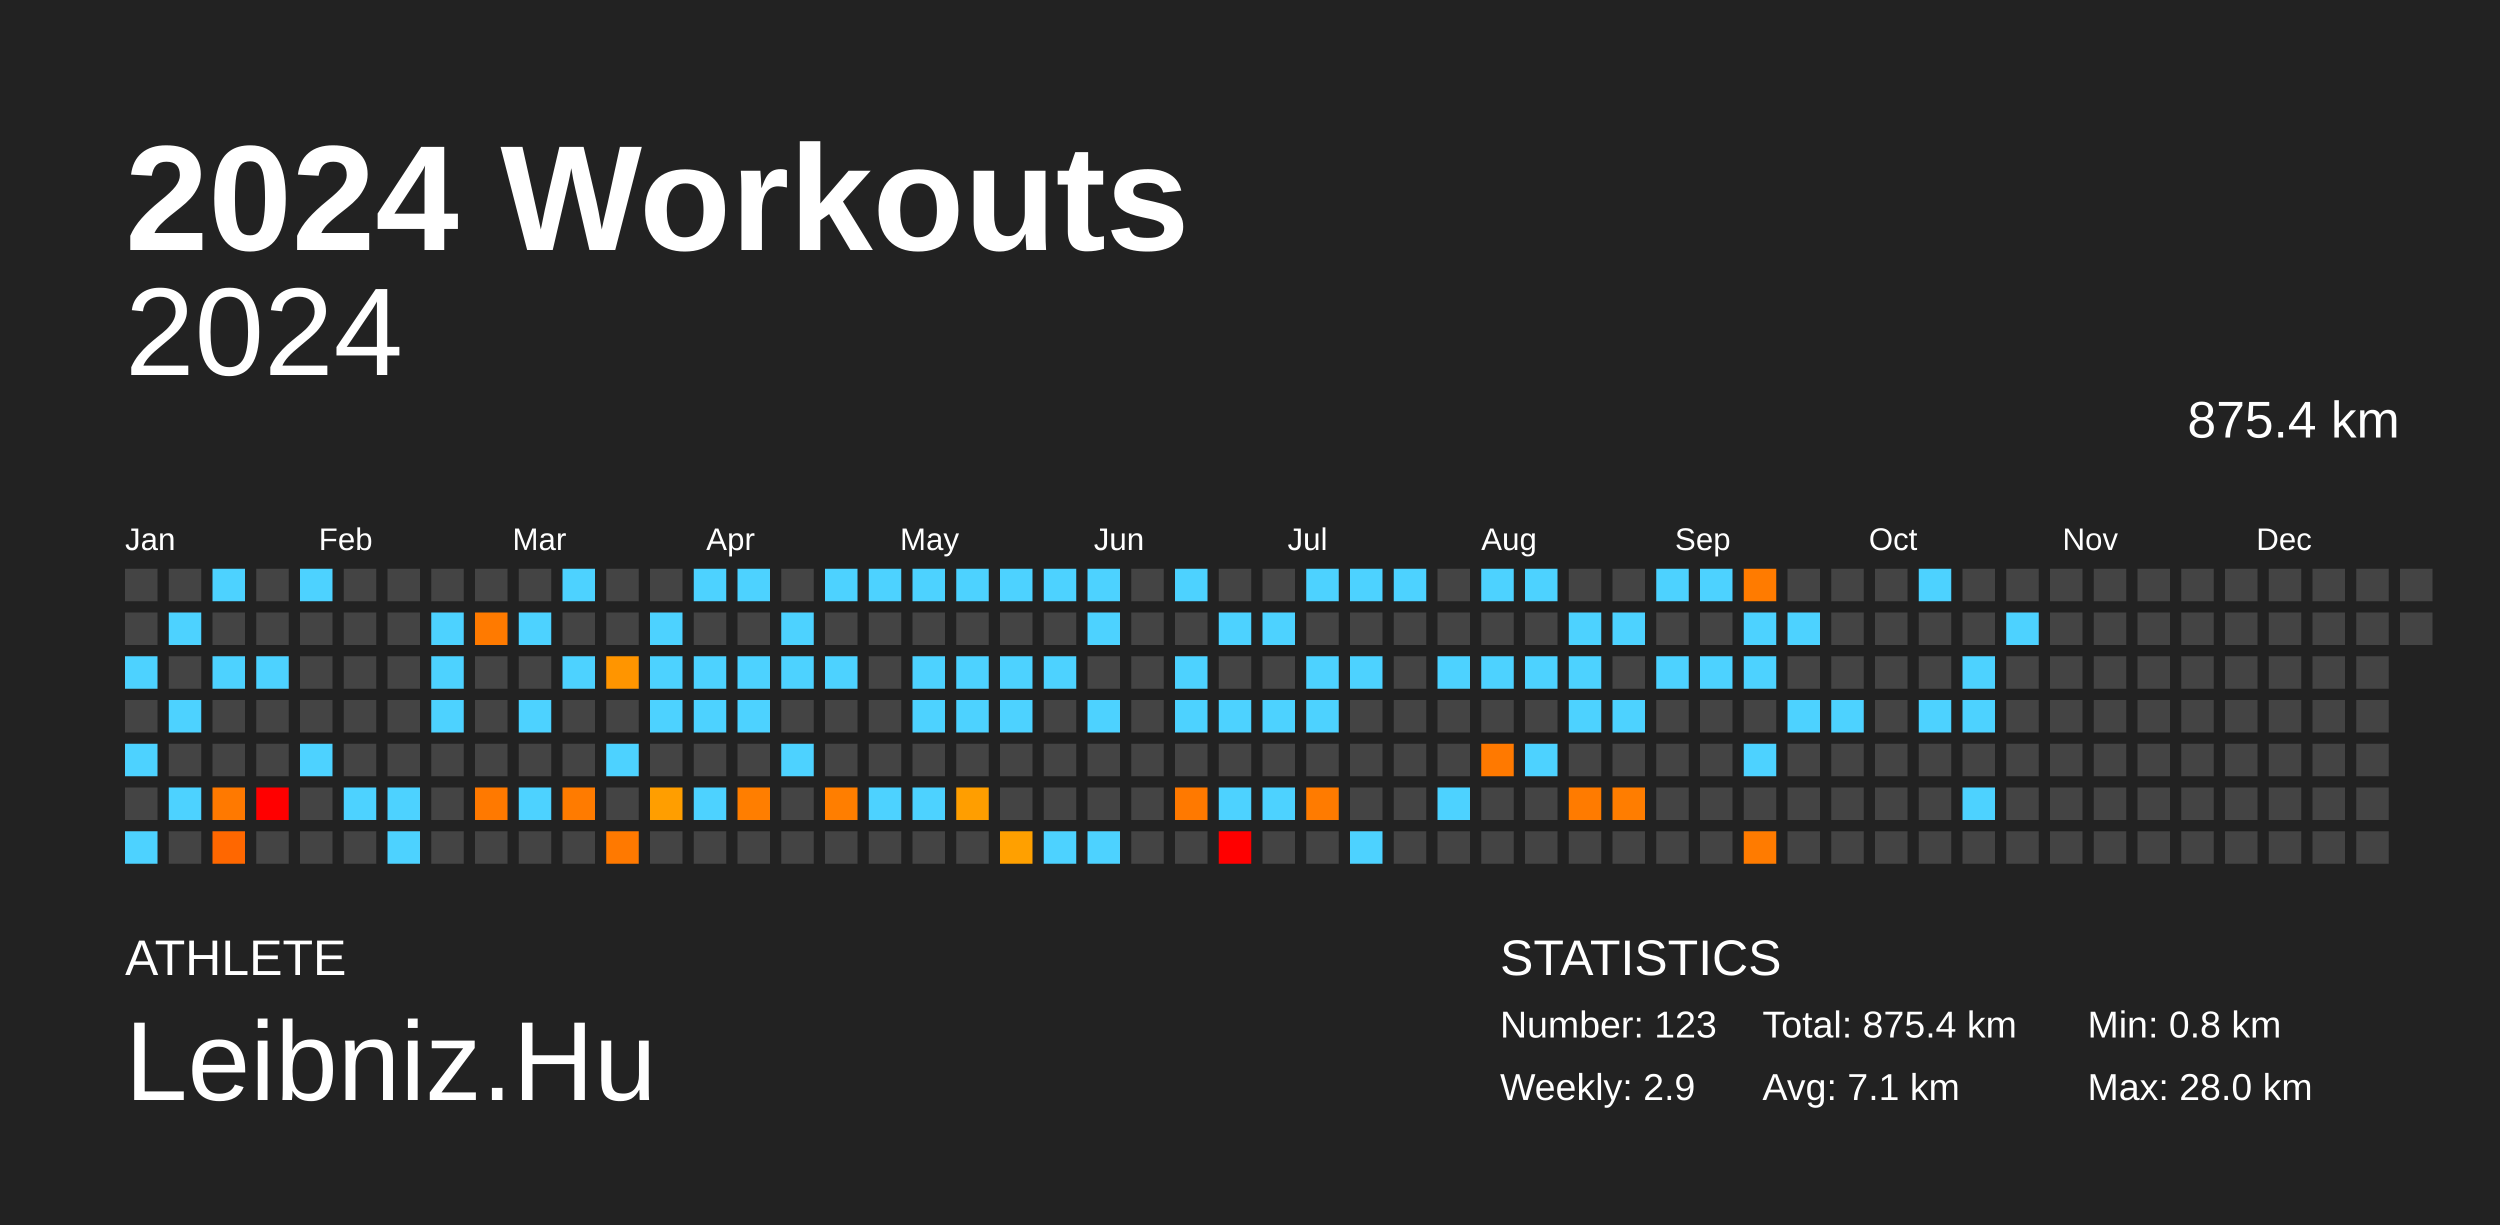
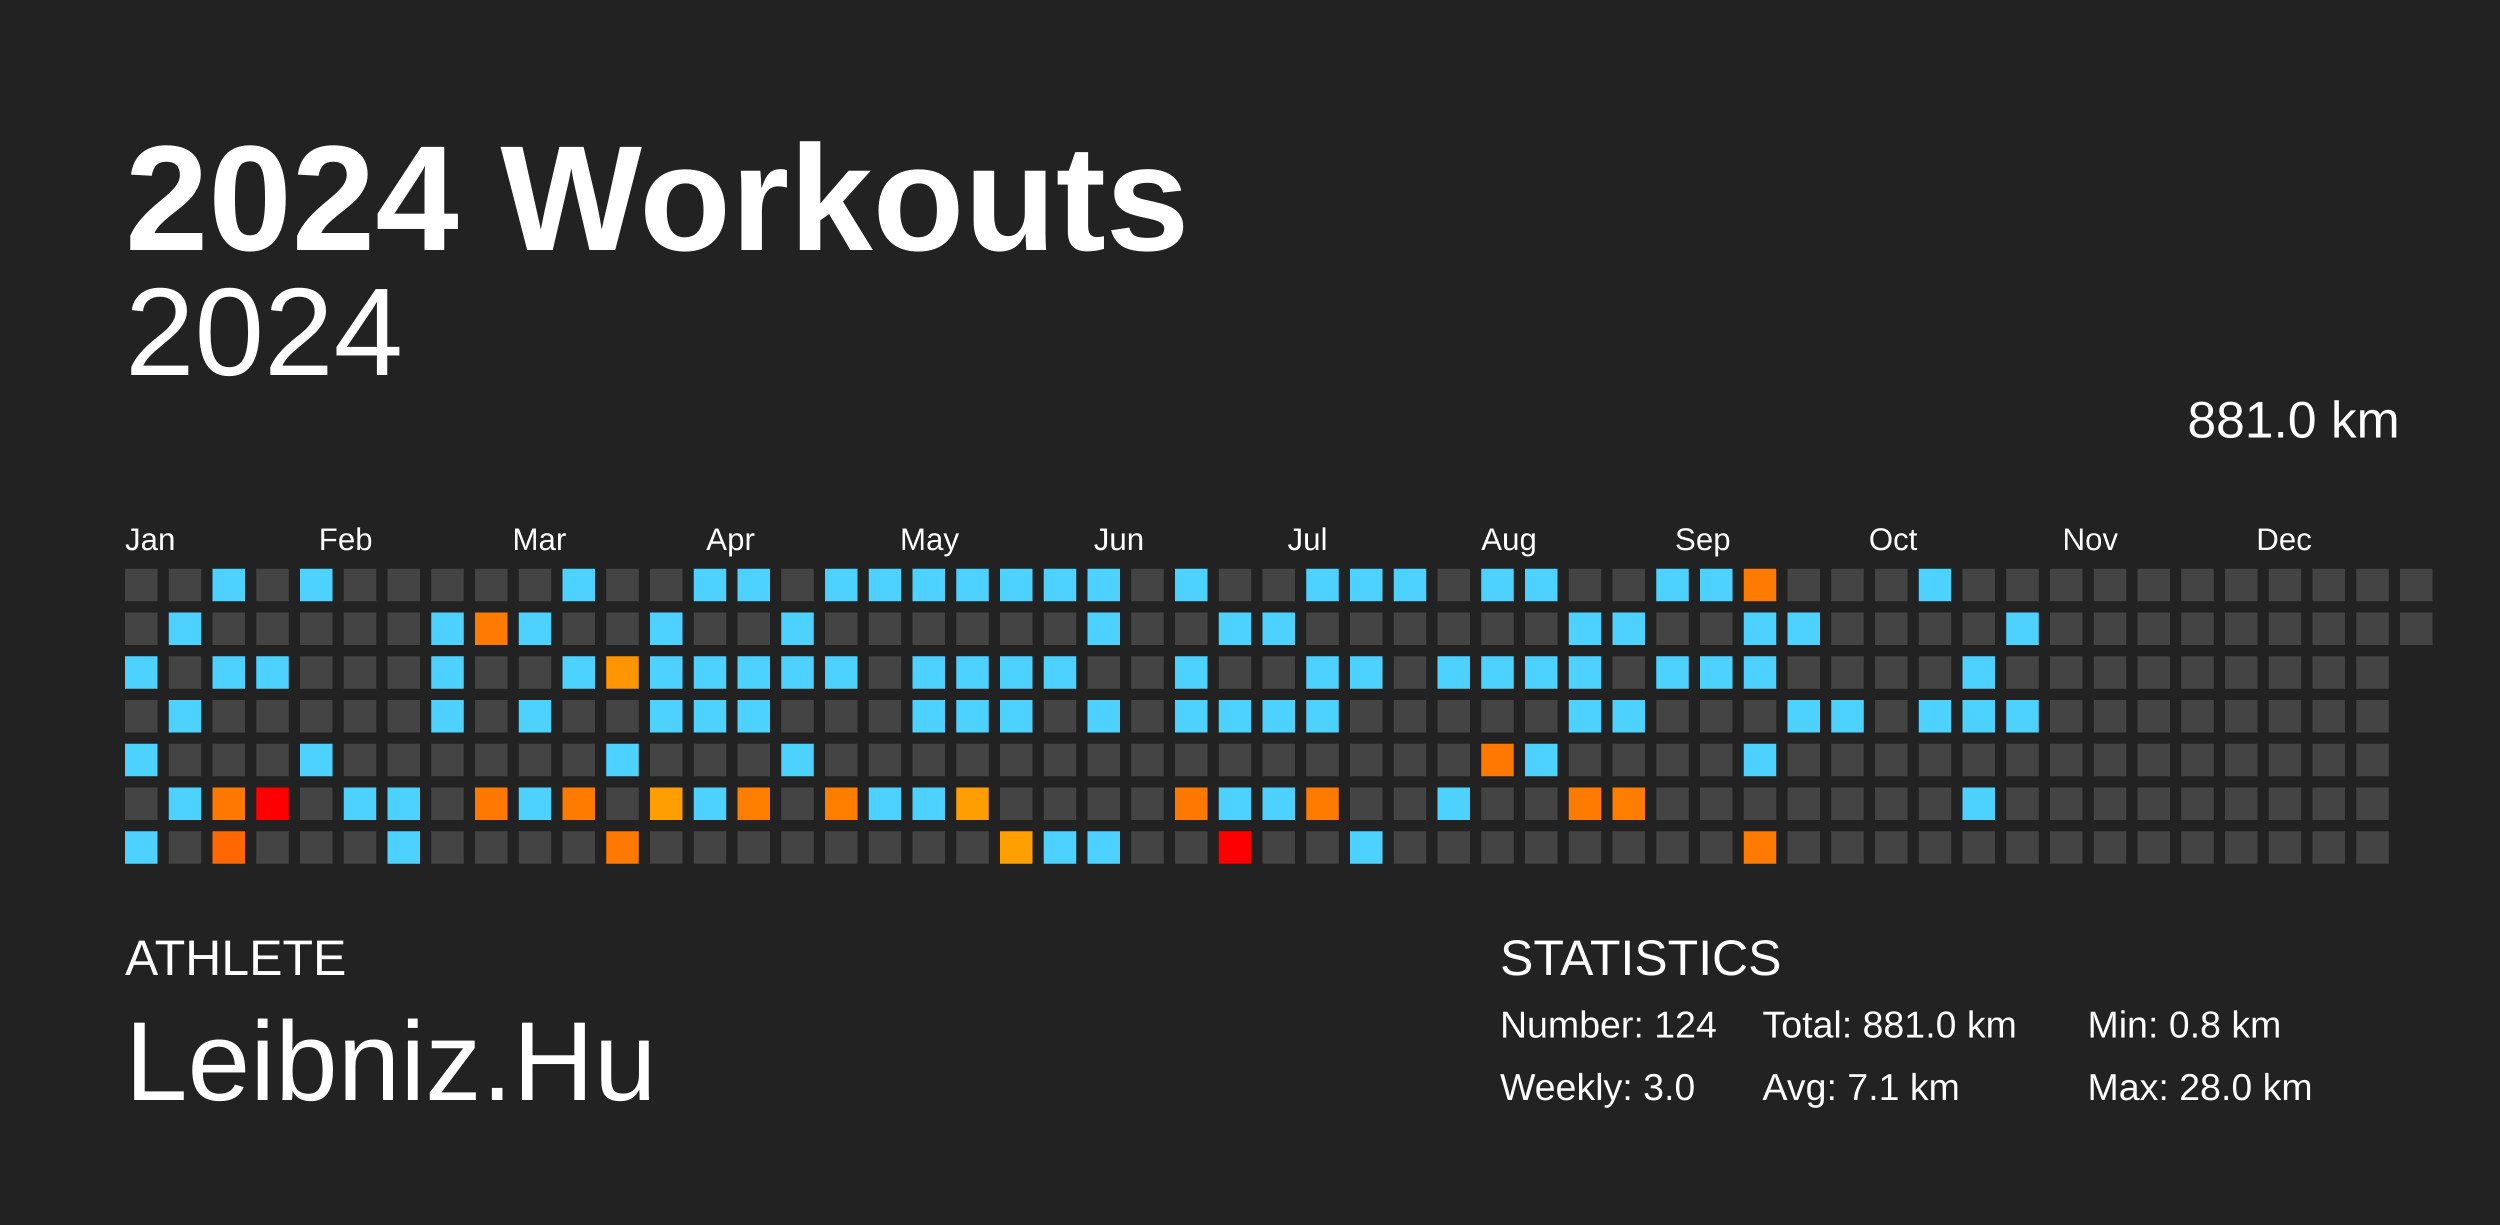
<svg xmlns="http://www.w3.org/2000/svg" baseProfile="full" height="98mm" version="1.1" viewBox="0,0,200,98" width="200mm">
  <defs />
  <rect fill="#222222" height="98" width="200" x="0" y="0" />
  <text fill="#FFFFFF" style="font-size:12px; font-family:Arial; font-weight:bold;" x="10" y="20">2024 Workouts</text>
  <text fill="#FFFFFF" style="font-size:4px; font-family:Arial" x="10" y="78">ATHLETE</text>
  <text fill="#FFFFFF" style="font-size:9px; font-family:Arial" x="10" y="88">Leibniz.Hu</text>
  <text fill="#FFFFFF" style="font-size:4px; font-family:Arial" x="120" y="78">STATISTICS</text>
-   <text fill="#FFFFFF" style="font-size:3px; font-family:Arial" x="120" y="83">Number: 123</text>
-   <text fill="#FFFFFF" style="font-size:3px; font-family:Arial" x="120" y="88">Weekly: 2.9</text>
-   <text fill="#FFFFFF" style="font-size:3px; font-family:Arial" x="141" y="83">Total: 875.4 km</text>
+   <text fill="#FFFFFF" style="font-size:3px; font-family:Arial" x="120" y="83">Number: 124</text>
+   <text fill="#FFFFFF" style="font-size:3px; font-family:Arial" x="120" y="88">Weekly: 3.0</text>
+   <text fill="#FFFFFF" style="font-size:3px; font-family:Arial" x="141" y="83">Total: 881.0 km</text>
  <text fill="#FFFFFF" style="font-size:3px; font-family:Arial" x="141" y="88">Avg: 7.1 km</text>
  <text fill="#FFFFFF" style="font-size:3px; font-family:Arial" x="167" y="83">Min: 0.8 km</text>
  <text fill="#FFFFFF" style="font-size:3px; font-family:Arial" x="167" y="88">Max: 28.0 km</text>
  <text alignment-baseline="hanging" fill="#FFFFFF" style="font-size:10.0px; font-family:Arial;" x="10" y="30">2024</text>
-   <text alignment-baseline="hanging" fill="#FFFFFF" style="font-size:4.125px; font-family:Arial;" x="175" y="35">875.4 km</text>
+   <text alignment-baseline="hanging" fill="#FFFFFF" style="font-size:4.125px; font-family:Arial;" x="175" y="35">881.0 km</text>
  <text fill="#FFFFFF" style="font-size:2.5px; font-family:Arial" x="10.0" y="44">Jan</text>
  <text fill="#FFFFFF" style="font-size:2.5px; font-family:Arial" x="25.5" y="44">Feb</text>
  <text fill="#FFFFFF" style="font-size:2.5px; font-family:Arial" x="41.0" y="44">Mar</text>
  <text fill="#FFFFFF" style="font-size:2.5px; font-family:Arial" x="56.5" y="44">Apr</text>
  <text fill="#FFFFFF" style="font-size:2.5px; font-family:Arial" x="72.0" y="44">May</text>
  <text fill="#FFFFFF" style="font-size:2.5px; font-family:Arial" x="87.5" y="44">Jun</text>
  <text fill="#FFFFFF" style="font-size:2.5px; font-family:Arial" x="103.0" y="44">Jul</text>
  <text fill="#FFFFFF" style="font-size:2.5px; font-family:Arial" x="118.5" y="44">Aug</text>
  <text fill="#FFFFFF" style="font-size:2.5px; font-family:Arial" x="134.0" y="44">Sep</text>
  <text fill="#FFFFFF" style="font-size:2.5px; font-family:Arial" x="149.5" y="44">Oct</text>
  <text fill="#FFFFFF" style="font-size:2.5px; font-family:Arial" x="165.0" y="44">Nov</text>
  <text fill="#FFFFFF" style="font-size:2.5px; font-family:Arial" x="180.5" y="44">Dec</text>
  <rect fill="#444444" height="2.6" width="2.6" x="10.0" y="45.5" />
  <rect fill="#444444" height="2.6" width="2.6" x="10.0" y="49.0" />
  <rect fill="#4dd2ff" height="2.6" width="2.6" x="10.0" y="52.5" />
  <rect fill="#444444" height="2.6" width="2.6" x="10.0" y="56.0" />
  <rect fill="#4dd2ff" height="2.6" width="2.6" x="10.0" y="59.5" />
  <rect fill="#444444" height="2.6" width="2.6" x="10.0" y="63.0" />
  <rect fill="#4dd2ff" height="2.6" width="2.6" x="10.0" y="66.5" />
  <rect fill="#444444" height="2.6" width="2.6" x="13.5" y="45.5" />
  <rect fill="#4dd2ff" height="2.6" width="2.6" x="13.5" y="49.0" />
  <rect fill="#444444" height="2.6" width="2.6" x="13.5" y="52.5" />
  <rect fill="#4dd2ff" height="2.6" width="2.6" x="13.5" y="56.0" />
  <rect fill="#444444" height="2.6" width="2.6" x="13.5" y="59.5" />
  <rect fill="#4dd2ff" height="2.6" width="2.6" x="13.5" y="63.0" />
  <rect fill="#444444" height="2.6" width="2.6" x="13.5" y="66.5" />
  <rect fill="#4dd2ff" height="2.6" width="2.6" x="17.0" y="45.5" />
  <rect fill="#444444" height="2.6" width="2.6" x="17.0" y="49.0" />
  <rect fill="#4dd2ff" height="2.6" width="2.6" x="17.0" y="52.5" />
  <rect fill="#444444" height="2.6" width="2.6" x="17.0" y="56.0" />
  <rect fill="#444444" height="2.6" width="2.6" x="17.0" y="59.5" />
  <rect fill="#ff7900" height="2.6" width="2.6" x="17.0" y="63.0" />
  <rect fill="#ff6700" height="2.6" width="2.6" x="17.0" y="66.5" />
  <rect fill="#444444" height="2.6" width="2.6" x="20.5" y="45.5" />
  <rect fill="#444444" height="2.6" width="2.6" x="20.5" y="49.0" />
  <rect fill="#4dd2ff" height="2.6" width="2.6" x="20.5" y="52.5" />
  <rect fill="#444444" height="2.6" width="2.6" x="20.5" y="56.0" />
  <rect fill="#444444" height="2.6" width="2.6" x="20.5" y="59.5" />
  <rect fill="red" height="2.6" width="2.6" x="20.5" y="63.0" />
  <rect fill="#444444" height="2.6" width="2.6" x="20.5" y="66.5" />
  <rect fill="#4dd2ff" height="2.6" width="2.6" x="24.0" y="45.5" />
  <rect fill="#444444" height="2.6" width="2.6" x="24.0" y="49.0" />
  <rect fill="#444444" height="2.6" width="2.6" x="24.0" y="52.5" />
  <rect fill="#444444" height="2.6" width="2.6" x="24.0" y="56.0" />
  <rect fill="#4dd2ff" height="2.6" width="2.6" x="24.0" y="59.5" />
  <rect fill="#444444" height="2.6" width="2.6" x="24.0" y="63.0" />
  <rect fill="#444444" height="2.6" width="2.6" x="24.0" y="66.5" />
  <rect fill="#444444" height="2.6" width="2.6" x="27.5" y="45.5" />
  <rect fill="#444444" height="2.6" width="2.6" x="27.5" y="49.0" />
  <rect fill="#444444" height="2.6" width="2.6" x="27.5" y="52.5" />
  <rect fill="#444444" height="2.6" width="2.6" x="27.5" y="56.0" />
  <rect fill="#444444" height="2.6" width="2.6" x="27.5" y="59.5" />
  <rect fill="#4dd2ff" height="2.6" width="2.6" x="27.5" y="63.0" />
  <rect fill="#444444" height="2.6" width="2.6" x="27.5" y="66.5" />
  <rect fill="#444444" height="2.6" width="2.6" x="31.0" y="45.5" />
  <rect fill="#444444" height="2.6" width="2.6" x="31.0" y="49.0" />
  <rect fill="#444444" height="2.6" width="2.6" x="31.0" y="52.5" />
  <rect fill="#444444" height="2.6" width="2.6" x="31.0" y="56.0" />
  <rect fill="#444444" height="2.6" width="2.6" x="31.0" y="59.5" />
  <rect fill="#4dd2ff" height="2.6" width="2.6" x="31.0" y="63.0" />
  <rect fill="#4dd2ff" height="2.6" width="2.6" x="31.0" y="66.5" />
  <rect fill="#444444" height="2.6" width="2.6" x="34.5" y="45.5" />
  <rect fill="#4dd2ff" height="2.6" width="2.6" x="34.5" y="49.0" />
  <rect fill="#4dd2ff" height="2.6" width="2.6" x="34.5" y="52.5" />
  <rect fill="#4dd2ff" height="2.6" width="2.6" x="34.5" y="56.0" />
  <rect fill="#444444" height="2.6" width="2.6" x="34.5" y="59.5" />
  <rect fill="#444444" height="2.6" width="2.6" x="34.5" y="63.0" />
  <rect fill="#444444" height="2.6" width="2.6" x="34.5" y="66.5" />
  <rect fill="#444444" height="2.6" width="2.6" x="38.0" y="45.5" />
  <rect fill="#ff7a00" height="2.6" width="2.6" x="38.0" y="49.0" />
  <rect fill="#444444" height="2.6" width="2.6" x="38.0" y="52.5" />
  <rect fill="#444444" height="2.6" width="2.6" x="38.0" y="56.0" />
  <rect fill="#444444" height="2.6" width="2.6" x="38.0" y="59.5" />
  <rect fill="#ff7900" height="2.6" width="2.6" x="38.0" y="63.0" />
  <rect fill="#444444" height="2.6" width="2.6" x="38.0" y="66.5" />
  <rect fill="#444444" height="2.6" width="2.6" x="41.5" y="45.5" />
  <rect fill="#4dd2ff" height="2.6" width="2.6" x="41.5" y="49.0" />
  <rect fill="#444444" height="2.6" width="2.6" x="41.5" y="52.5" />
  <rect fill="#4dd2ff" height="2.6" width="2.6" x="41.5" y="56.0" />
  <rect fill="#444444" height="2.6" width="2.6" x="41.5" y="59.5" />
  <rect fill="#4dd2ff" height="2.6" width="2.6" x="41.5" y="63.0" />
  <rect fill="#444444" height="2.6" width="2.6" x="41.5" y="66.5" />
  <rect fill="#4dd2ff" height="2.6" width="2.6" x="45.0" y="45.5" />
  <rect fill="#444444" height="2.6" width="2.6" x="45.0" y="49.0" />
  <rect fill="#4dd2ff" height="2.6" width="2.6" x="45.0" y="52.5" />
  <rect fill="#444444" height="2.6" width="2.6" x="45.0" y="56.0" />
  <rect fill="#444444" height="2.6" width="2.6" x="45.0" y="59.5" />
  <rect fill="#ff7b00" height="2.6" width="2.6" x="45.0" y="63.0" />
  <rect fill="#444444" height="2.6" width="2.6" x="45.0" y="66.5" />
  <rect fill="#444444" height="2.6" width="2.6" x="48.5" y="45.5" />
  <rect fill="#444444" height="2.6" width="2.6" x="48.5" y="49.0" />
  <rect fill="#ff9500" height="2.6" width="2.6" x="48.5" y="52.5" />
  <rect fill="#444444" height="2.6" width="2.6" x="48.5" y="56.0" />
  <rect fill="#4dd2ff" height="2.6" width="2.6" x="48.5" y="59.5" />
  <rect fill="#444444" height="2.6" width="2.6" x="48.5" y="63.0" />
  <rect fill="#ff7900" height="2.6" width="2.6" x="48.5" y="66.5" />
  <rect fill="#444444" height="2.6" width="2.6" x="52.0" y="45.5" />
  <rect fill="#4dd2ff" height="2.6" width="2.6" x="52.0" y="49.0" />
  <rect fill="#4dd2ff" height="2.6" width="2.6" x="52.0" y="52.5" />
  <rect fill="#4dd2ff" height="2.6" width="2.6" x="52.0" y="56.0" />
  <rect fill="#444444" height="2.6" width="2.6" x="52.0" y="59.5" />
  <rect fill="#ff9e00" height="2.6" width="2.6" x="52.0" y="63.0" />
  <rect fill="#444444" height="2.6" width="2.6" x="52.0" y="66.5" />
  <rect fill="#4dd2ff" height="2.6" width="2.6" x="55.5" y="45.5" />
  <rect fill="#444444" height="2.6" width="2.6" x="55.5" y="49.0" />
  <rect fill="#4dd2ff" height="2.6" width="2.6" x="55.5" y="52.5" />
  <rect fill="#4dd2ff" height="2.6" width="2.6" x="55.5" y="56.0" />
  <rect fill="#444444" height="2.6" width="2.6" x="55.5" y="59.5" />
  <rect fill="#4dd2ff" height="2.6" width="2.6" x="55.5" y="63.0" />
  <rect fill="#444444" height="2.6" width="2.6" x="55.5" y="66.5" />
  <rect fill="#4dd2ff" height="2.6" width="2.6" x="59.0" y="45.5" />
  <rect fill="#444444" height="2.6" width="2.6" x="59.0" y="49.0" />
  <rect fill="#4dd2ff" height="2.6" width="2.6" x="59.0" y="52.5" />
  <rect fill="#4dd2ff" height="2.6" width="2.6" x="59.0" y="56.0" />
  <rect fill="#444444" height="2.6" width="2.6" x="59.0" y="59.5" />
  <rect fill="#ff7e00" height="2.6" width="2.6" x="59.0" y="63.0" />
  <rect fill="#444444" height="2.6" width="2.6" x="59.0" y="66.5" />
  <rect fill="#444444" height="2.6" width="2.6" x="62.5" y="45.5" />
  <rect fill="#4dd2ff" height="2.6" width="2.6" x="62.5" y="49.0" />
  <rect fill="#4dd2ff" height="2.6" width="2.6" x="62.5" y="52.5" />
  <rect fill="#444444" height="2.6" width="2.6" x="62.5" y="56.0" />
  <rect fill="#4dd2ff" height="2.6" width="2.6" x="62.5" y="59.5" />
  <rect fill="#444444" height="2.6" width="2.6" x="62.5" y="63.0" />
  <rect fill="#444444" height="2.6" width="2.6" x="62.5" y="66.5" />
  <rect fill="#4dd2ff" height="2.6" width="2.6" x="66.0" y="45.5" />
  <rect fill="#444444" height="2.6" width="2.6" x="66.0" y="49.0" />
  <rect fill="#4dd2ff" height="2.6" width="2.6" x="66.0" y="52.5" />
  <rect fill="#444444" height="2.6" width="2.6" x="66.0" y="56.0" />
  <rect fill="#444444" height="2.6" width="2.6" x="66.0" y="59.5" />
  <rect fill="#ff7e00" height="2.6" width="2.6" x="66.0" y="63.0" />
  <rect fill="#444444" height="2.6" width="2.6" x="66.0" y="66.5" />
  <rect fill="#4dd2ff" height="2.6" width="2.6" x="69.5" y="45.5" />
  <rect fill="#444444" height="2.6" width="2.6" x="69.5" y="49.0" />
  <rect fill="#444444" height="2.6" width="2.6" x="69.5" y="52.5" />
  <rect fill="#444444" height="2.6" width="2.6" x="69.5" y="56.0" />
  <rect fill="#444444" height="2.6" width="2.6" x="69.5" y="59.5" />
  <rect fill="#4dd2ff" height="2.6" width="2.6" x="69.5" y="63.0" />
  <rect fill="#444444" height="2.6" width="2.6" x="69.5" y="66.5" />
  <rect fill="#4dd2ff" height="2.6" width="2.6" x="73.0" y="45.5" />
  <rect fill="#444444" height="2.6" width="2.6" x="73.0" y="49.0" />
  <rect fill="#4dd2ff" height="2.6" width="2.6" x="73.0" y="52.5" />
  <rect fill="#4dd2ff" height="2.6" width="2.6" x="73.0" y="56.0" />
  <rect fill="#444444" height="2.6" width="2.6" x="73.0" y="59.5" />
  <rect fill="#4dd2ff" height="2.6" width="2.6" x="73.0" y="63.0" />
  <rect fill="#444444" height="2.6" width="2.6" x="73.0" y="66.5" />
  <rect fill="#4dd2ff" height="2.6" width="2.6" x="76.5" y="45.5" />
  <rect fill="#444444" height="2.6" width="2.6" x="76.5" y="49.0" />
  <rect fill="#4dd2ff" height="2.6" width="2.6" x="76.5" y="52.5" />
  <rect fill="#4dd2ff" height="2.6" width="2.6" x="76.5" y="56.0" />
  <rect fill="#444444" height="2.6" width="2.6" x="76.5" y="59.5" />
  <rect fill="#ff9e00" height="2.6" width="2.6" x="76.5" y="63.0" />
  <rect fill="#444444" height="2.6" width="2.6" x="76.5" y="66.5" />
  <rect fill="#4dd2ff" height="2.6" width="2.6" x="80.0" y="45.5" />
  <rect fill="#444444" height="2.6" width="2.6" x="80.0" y="49.0" />
  <rect fill="#4dd2ff" height="2.6" width="2.6" x="80.0" y="52.5" />
  <rect fill="#4dd2ff" height="2.6" width="2.6" x="80.0" y="56.0" />
  <rect fill="#444444" height="2.6" width="2.6" x="80.0" y="59.5" />
  <rect fill="#444444" height="2.6" width="2.6" x="80.0" y="63.0" />
  <rect fill="#ffa000" height="2.6" width="2.6" x="80.0" y="66.5" />
  <rect fill="#4dd2ff" height="2.6" width="2.6" x="83.5" y="45.5" />
  <rect fill="#444444" height="2.6" width="2.6" x="83.5" y="49.0" />
  <rect fill="#4dd2ff" height="2.6" width="2.6" x="83.5" y="52.5" />
  <rect fill="#444444" height="2.6" width="2.6" x="83.5" y="56.0" />
  <rect fill="#444444" height="2.6" width="2.6" x="83.5" y="59.5" />
  <rect fill="#444444" height="2.6" width="2.6" x="83.5" y="63.0" />
  <rect fill="#4dd2ff" height="2.6" width="2.6" x="83.5" y="66.5" />
  <rect fill="#4dd2ff" height="2.6" width="2.6" x="87.0" y="45.5" />
  <rect fill="#4dd2ff" height="2.6" width="2.6" x="87.0" y="49.0" />
  <rect fill="#444444" height="2.6" width="2.6" x="87.0" y="52.5" />
  <rect fill="#4dd2ff" height="2.6" width="2.6" x="87.0" y="56.0" />
  <rect fill="#444444" height="2.6" width="2.6" x="87.0" y="59.5" />
  <rect fill="#444444" height="2.6" width="2.6" x="87.0" y="63.0" />
  <rect fill="#4dd2ff" height="2.6" width="2.6" x="87.0" y="66.5" />
  <rect fill="#444444" height="2.6" width="2.6" x="90.5" y="45.5" />
  <rect fill="#444444" height="2.6" width="2.6" x="90.5" y="49.0" />
  <rect fill="#444444" height="2.6" width="2.6" x="90.5" y="52.5" />
  <rect fill="#444444" height="2.6" width="2.6" x="90.5" y="56.0" />
  <rect fill="#444444" height="2.6" width="2.6" x="90.5" y="59.5" />
  <rect fill="#444444" height="2.6" width="2.6" x="90.5" y="63.0" />
  <rect fill="#444444" height="2.6" width="2.6" x="90.5" y="66.5" />
  <rect fill="#4dd2ff" height="2.6" width="2.6" x="94.0" y="45.5" />
  <rect fill="#444444" height="2.6" width="2.6" x="94.0" y="49.0" />
  <rect fill="#4dd2ff" height="2.6" width="2.6" x="94.0" y="52.5" />
  <rect fill="#4dd2ff" height="2.6" width="2.6" x="94.0" y="56.0" />
  <rect fill="#444444" height="2.6" width="2.6" x="94.0" y="59.5" />
  <rect fill="#ff7900" height="2.6" width="2.6" x="94.0" y="63.0" />
  <rect fill="#444444" height="2.6" width="2.6" x="94.0" y="66.5" />
  <rect fill="#444444" height="2.6" width="2.6" x="97.5" y="45.5" />
  <rect fill="#4dd2ff" height="2.6" width="2.6" x="97.5" y="49.0" />
  <rect fill="#444444" height="2.6" width="2.6" x="97.5" y="52.5" />
  <rect fill="#4dd2ff" height="2.6" width="2.6" x="97.5" y="56.0" />
  <rect fill="#444444" height="2.6" width="2.6" x="97.5" y="59.5" />
  <rect fill="#4dd2ff" height="2.6" width="2.6" x="97.5" y="63.0" />
  <rect fill="red" height="2.6" width="2.6" x="97.5" y="66.5" />
  <rect fill="#444444" height="2.6" width="2.6" x="101.0" y="45.5" />
  <rect fill="#4dd2ff" height="2.6" width="2.6" x="101.0" y="49.0" />
  <rect fill="#444444" height="2.6" width="2.6" x="101.0" y="52.5" />
  <rect fill="#4dd2ff" height="2.6" width="2.6" x="101.0" y="56.0" />
  <rect fill="#444444" height="2.6" width="2.6" x="101.0" y="59.5" />
  <rect fill="#4dd2ff" height="2.6" width="2.6" x="101.0" y="63.0" />
  <rect fill="#444444" height="2.6" width="2.6" x="101.0" y="66.5" />
  <rect fill="#4dd2ff" height="2.6" width="2.6" x="104.5" y="45.5" />
  <rect fill="#444444" height="2.6" width="2.6" x="104.5" y="49.0" />
  <rect fill="#4dd2ff" height="2.6" width="2.6" x="104.5" y="52.5" />
  <rect fill="#4dd2ff" height="2.6" width="2.6" x="104.5" y="56.0" />
  <rect fill="#444444" height="2.6" width="2.6" x="104.5" y="59.5" />
  <rect fill="#ff7b00" height="2.6" width="2.6" x="104.5" y="63.0" />
  <rect fill="#444444" height="2.6" width="2.6" x="104.5" y="66.5" />
  <rect fill="#4dd2ff" height="2.6" width="2.6" x="108.0" y="45.5" />
  <rect fill="#444444" height="2.6" width="2.6" x="108.0" y="49.0" />
  <rect fill="#4dd2ff" height="2.6" width="2.6" x="108.0" y="52.5" />
  <rect fill="#444444" height="2.6" width="2.6" x="108.0" y="56.0" />
  <rect fill="#444444" height="2.6" width="2.6" x="108.0" y="59.5" />
  <rect fill="#444444" height="2.6" width="2.6" x="108.0" y="63.0" />
  <rect fill="#4dd2ff" height="2.6" width="2.6" x="108.0" y="66.5" />
  <rect fill="#4dd2ff" height="2.6" width="2.6" x="111.5" y="45.5" />
  <rect fill="#444444" height="2.6" width="2.6" x="111.5" y="49.0" />
  <rect fill="#444444" height="2.6" width="2.6" x="111.5" y="52.5" />
  <rect fill="#444444" height="2.6" width="2.6" x="111.5" y="56.0" />
  <rect fill="#444444" height="2.6" width="2.6" x="111.5" y="59.5" />
  <rect fill="#444444" height="2.6" width="2.6" x="111.5" y="63.0" />
  <rect fill="#444444" height="2.6" width="2.6" x="111.5" y="66.5" />
  <rect fill="#444444" height="2.6" width="2.6" x="115.0" y="45.5" />
  <rect fill="#444444" height="2.6" width="2.6" x="115.0" y="49.0" />
  <rect fill="#4dd2ff" height="2.6" width="2.6" x="115.0" y="52.5" />
  <rect fill="#444444" height="2.6" width="2.6" x="115.0" y="56.0" />
  <rect fill="#444444" height="2.6" width="2.6" x="115.0" y="59.5" />
  <rect fill="#4dd2ff" height="2.6" width="2.6" x="115.0" y="63.0" />
  <rect fill="#444444" height="2.6" width="2.6" x="115.0" y="66.5" />
  <rect fill="#4dd2ff" height="2.6" width="2.6" x="118.5" y="45.5" />
  <rect fill="#444444" height="2.6" width="2.6" x="118.5" y="49.0" />
  <rect fill="#4dd2ff" height="2.6" width="2.6" x="118.5" y="52.5" />
  <rect fill="#444444" height="2.6" width="2.6" x="118.5" y="56.0" />
  <rect fill="#ff7900" height="2.6" width="2.6" x="118.5" y="59.5" />
  <rect fill="#444444" height="2.6" width="2.6" x="118.5" y="63.0" />
  <rect fill="#444444" height="2.6" width="2.6" x="118.5" y="66.5" />
  <rect fill="#4dd2ff" height="2.6" width="2.6" x="122.0" y="45.5" />
  <rect fill="#444444" height="2.6" width="2.6" x="122.0" y="49.0" />
  <rect fill="#4dd2ff" height="2.6" width="2.6" x="122.0" y="52.5" />
  <rect fill="#444444" height="2.6" width="2.6" x="122.0" y="56.0" />
  <rect fill="#4dd2ff" height="2.6" width="2.6" x="122.0" y="59.5" />
  <rect fill="#444444" height="2.6" width="2.6" x="122.0" y="63.0" />
  <rect fill="#444444" height="2.6" width="2.6" x="122.0" y="66.5" />
  <rect fill="#444444" height="2.6" width="2.6" x="125.5" y="45.5" />
  <rect fill="#4dd2ff" height="2.6" width="2.6" x="125.5" y="49.0" />
  <rect fill="#4dd2ff" height="2.6" width="2.6" x="125.5" y="52.5" />
  <rect fill="#4dd2ff" height="2.6" width="2.6" x="125.5" y="56.0" />
  <rect fill="#444444" height="2.6" width="2.6" x="125.5" y="59.5" />
  <rect fill="#ff7b00" height="2.6" width="2.6" x="125.5" y="63.0" />
  <rect fill="#444444" height="2.6" width="2.6" x="125.5" y="66.5" />
  <rect fill="#444444" height="2.6" width="2.6" x="129.0" y="45.5" />
  <rect fill="#4dd2ff" height="2.6" width="2.6" x="129.0" y="49.0" />
  <rect fill="#444444" height="2.6" width="2.6" x="129.0" y="52.5" />
  <rect fill="#4dd2ff" height="2.6" width="2.6" x="129.0" y="56.0" />
  <rect fill="#444444" height="2.6" width="2.6" x="129.0" y="59.5" />
  <rect fill="#ff7d00" height="2.6" width="2.6" x="129.0" y="63.0" />
  <rect fill="#444444" height="2.6" width="2.6" x="129.0" y="66.5" />
  <rect fill="#4dd2ff" height="2.6" width="2.6" x="132.5" y="45.5" />
  <rect fill="#444444" height="2.6" width="2.6" x="132.5" y="49.0" />
  <rect fill="#4dd2ff" height="2.6" width="2.6" x="132.5" y="52.5" />
  <rect fill="#444444" height="2.6" width="2.6" x="132.5" y="56.0" />
  <rect fill="#444444" height="2.6" width="2.6" x="132.5" y="59.5" />
  <rect fill="#444444" height="2.6" width="2.6" x="132.5" y="63.0" />
  <rect fill="#444444" height="2.6" width="2.6" x="132.5" y="66.5" />
  <rect fill="#4dd2ff" height="2.6" width="2.6" x="136.0" y="45.5" />
  <rect fill="#444444" height="2.6" width="2.6" x="136.0" y="49.0" />
  <rect fill="#4dd2ff" height="2.6" width="2.6" x="136.0" y="52.5" />
  <rect fill="#444444" height="2.6" width="2.6" x="136.0" y="56.0" />
  <rect fill="#444444" height="2.6" width="2.6" x="136.0" y="59.5" />
  <rect fill="#444444" height="2.6" width="2.6" x="136.0" y="63.0" />
  <rect fill="#444444" height="2.6" width="2.6" x="136.0" y="66.5" />
  <rect fill="#ff7b00" height="2.6" width="2.6" x="139.5" y="45.5" />
  <rect fill="#4dd2ff" height="2.6" width="2.6" x="139.5" y="49.0" />
  <rect fill="#4dd2ff" height="2.6" width="2.6" x="139.5" y="52.5" />
  <rect fill="#444444" height="2.6" width="2.6" x="139.5" y="56.0" />
  <rect fill="#4dd2ff" height="2.6" width="2.6" x="139.5" y="59.5" />
  <rect fill="#444444" height="2.6" width="2.6" x="139.5" y="63.0" />
  <rect fill="#ff7b00" height="2.6" width="2.6" x="139.5" y="66.5" />
  <rect fill="#444444" height="2.6" width="2.6" x="143.0" y="45.5" />
  <rect fill="#4dd2ff" height="2.6" width="2.6" x="143.0" y="49.0" />
  <rect fill="#444444" height="2.6" width="2.6" x="143.0" y="52.5" />
  <rect fill="#4dd2ff" height="2.6" width="2.6" x="143.0" y="56.0" />
  <rect fill="#444444" height="2.6" width="2.6" x="143.0" y="59.5" />
  <rect fill="#444444" height="2.6" width="2.6" x="143.0" y="63.0" />
  <rect fill="#444444" height="2.6" width="2.6" x="143.0" y="66.5" />
  <rect fill="#444444" height="2.6" width="2.6" x="146.5" y="45.5" />
  <rect fill="#444444" height="2.6" width="2.6" x="146.5" y="49.0" />
  <rect fill="#444444" height="2.6" width="2.6" x="146.5" y="52.5" />
  <rect fill="#4dd2ff" height="2.6" width="2.6" x="146.5" y="56.0" />
  <rect fill="#444444" height="2.6" width="2.6" x="146.5" y="59.5" />
  <rect fill="#444444" height="2.6" width="2.6" x="146.5" y="63.0" />
  <rect fill="#444444" height="2.6" width="2.6" x="146.5" y="66.5" />
  <rect fill="#444444" height="2.6" width="2.6" x="150.0" y="45.5" />
  <rect fill="#444444" height="2.6" width="2.6" x="150.0" y="49.0" />
  <rect fill="#444444" height="2.6" width="2.6" x="150.0" y="52.5" />
  <rect fill="#444444" height="2.6" width="2.6" x="150.0" y="56.0" />
  <rect fill="#444444" height="2.6" width="2.6" x="150.0" y="59.5" />
  <rect fill="#444444" height="2.6" width="2.6" x="150.0" y="63.0" />
  <rect fill="#444444" height="2.6" width="2.6" x="150.0" y="66.5" />
  <rect fill="#4dd2ff" height="2.6" width="2.6" x="153.5" y="45.5" />
  <rect fill="#444444" height="2.6" width="2.6" x="153.5" y="49.0" />
  <rect fill="#444444" height="2.6" width="2.6" x="153.5" y="52.5" />
  <rect fill="#4dd2ff" height="2.6" width="2.6" x="153.5" y="56.0" />
  <rect fill="#444444" height="2.6" width="2.6" x="153.5" y="59.5" />
  <rect fill="#444444" height="2.6" width="2.6" x="153.5" y="63.0" />
  <rect fill="#444444" height="2.6" width="2.6" x="153.5" y="66.5" />
  <rect fill="#444444" height="2.6" width="2.6" x="157.0" y="45.5" />
  <rect fill="#444444" height="2.6" width="2.6" x="157.0" y="49.0" />
  <rect fill="#4dd2ff" height="2.6" width="2.6" x="157.0" y="52.5" />
  <rect fill="#4dd2ff" height="2.6" width="2.6" x="157.0" y="56.0" />
  <rect fill="#444444" height="2.6" width="2.6" x="157.0" y="59.5" />
  <rect fill="#4dd2ff" height="2.6" width="2.6" x="157.0" y="63.0" />
  <rect fill="#444444" height="2.6" width="2.6" x="157.0" y="66.5" />
  <rect fill="#444444" height="2.6" width="2.6" x="160.5" y="45.5" />
  <rect fill="#4dd2ff" height="2.6" width="2.6" x="160.5" y="49.0" />
  <rect fill="#444444" height="2.6" width="2.6" x="160.5" y="52.5" />
-   <rect fill="#444444" height="2.6" width="2.6" x="160.5" y="56.0" />
+   <rect fill="#4dd2ff" height="2.6" width="2.6" x="160.5" y="56.0" />
  <rect fill="#444444" height="2.6" width="2.6" x="160.5" y="59.5" />
  <rect fill="#444444" height="2.6" width="2.6" x="160.5" y="63.0" />
  <rect fill="#444444" height="2.6" width="2.6" x="160.5" y="66.5" />
  <rect fill="#444444" height="2.6" width="2.6" x="164.0" y="45.5" />
  <rect fill="#444444" height="2.6" width="2.6" x="164.0" y="49.0" />
  <rect fill="#444444" height="2.6" width="2.6" x="164.0" y="52.5" />
  <rect fill="#444444" height="2.6" width="2.6" x="164.0" y="56.0" />
  <rect fill="#444444" height="2.6" width="2.6" x="164.0" y="59.5" />
  <rect fill="#444444" height="2.6" width="2.6" x="164.0" y="63.0" />
  <rect fill="#444444" height="2.6" width="2.6" x="164.0" y="66.5" />
  <rect fill="#444444" height="2.6" width="2.6" x="167.5" y="45.5" />
  <rect fill="#444444" height="2.6" width="2.6" x="167.5" y="49.0" />
  <rect fill="#444444" height="2.6" width="2.6" x="167.5" y="52.5" />
  <rect fill="#444444" height="2.6" width="2.6" x="167.5" y="56.0" />
  <rect fill="#444444" height="2.6" width="2.6" x="167.5" y="59.5" />
  <rect fill="#444444" height="2.6" width="2.6" x="167.5" y="63.0" />
  <rect fill="#444444" height="2.6" width="2.6" x="167.5" y="66.5" />
  <rect fill="#444444" height="2.6" width="2.6" x="171.0" y="45.5" />
  <rect fill="#444444" height="2.6" width="2.6" x="171.0" y="49.0" />
  <rect fill="#444444" height="2.6" width="2.6" x="171.0" y="52.5" />
  <rect fill="#444444" height="2.6" width="2.6" x="171.0" y="56.0" />
  <rect fill="#444444" height="2.6" width="2.6" x="171.0" y="59.5" />
  <rect fill="#444444" height="2.6" width="2.6" x="171.0" y="63.0" />
  <rect fill="#444444" height="2.6" width="2.6" x="171.0" y="66.5" />
  <rect fill="#444444" height="2.6" width="2.6" x="174.5" y="45.5" />
  <rect fill="#444444" height="2.6" width="2.6" x="174.5" y="49.0" />
  <rect fill="#444444" height="2.6" width="2.6" x="174.5" y="52.5" />
  <rect fill="#444444" height="2.6" width="2.6" x="174.5" y="56.0" />
  <rect fill="#444444" height="2.6" width="2.6" x="174.5" y="59.5" />
  <rect fill="#444444" height="2.6" width="2.6" x="174.5" y="63.0" />
  <rect fill="#444444" height="2.6" width="2.6" x="174.5" y="66.5" />
  <rect fill="#444444" height="2.6" width="2.6" x="178.0" y="45.5" />
  <rect fill="#444444" height="2.6" width="2.6" x="178.0" y="49.0" />
  <rect fill="#444444" height="2.6" width="2.6" x="178.0" y="52.5" />
  <rect fill="#444444" height="2.6" width="2.6" x="178.0" y="56.0" />
  <rect fill="#444444" height="2.6" width="2.6" x="178.0" y="59.5" />
  <rect fill="#444444" height="2.6" width="2.6" x="178.0" y="63.0" />
  <rect fill="#444444" height="2.6" width="2.6" x="178.0" y="66.5" />
  <rect fill="#444444" height="2.6" width="2.6" x="181.5" y="45.5" />
  <rect fill="#444444" height="2.6" width="2.6" x="181.5" y="49.0" />
  <rect fill="#444444" height="2.6" width="2.6" x="181.5" y="52.5" />
  <rect fill="#444444" height="2.6" width="2.6" x="181.5" y="56.0" />
  <rect fill="#444444" height="2.6" width="2.6" x="181.5" y="59.5" />
  <rect fill="#444444" height="2.6" width="2.6" x="181.5" y="63.0" />
  <rect fill="#444444" height="2.6" width="2.6" x="181.5" y="66.5" />
  <rect fill="#444444" height="2.6" width="2.6" x="185.0" y="45.5" />
  <rect fill="#444444" height="2.6" width="2.6" x="185.0" y="49.0" />
  <rect fill="#444444" height="2.6" width="2.6" x="185.0" y="52.5" />
  <rect fill="#444444" height="2.6" width="2.6" x="185.0" y="56.0" />
  <rect fill="#444444" height="2.6" width="2.6" x="185.0" y="59.5" />
  <rect fill="#444444" height="2.6" width="2.6" x="185.0" y="63.0" />
  <rect fill="#444444" height="2.6" width="2.6" x="185.0" y="66.5" />
  <rect fill="#444444" height="2.6" width="2.6" x="188.5" y="45.5" />
  <rect fill="#444444" height="2.6" width="2.6" x="188.5" y="49.0" />
  <rect fill="#444444" height="2.6" width="2.6" x="188.5" y="52.5" />
  <rect fill="#444444" height="2.6" width="2.6" x="188.5" y="56.0" />
  <rect fill="#444444" height="2.6" width="2.6" x="188.5" y="59.5" />
  <rect fill="#444444" height="2.6" width="2.6" x="188.5" y="63.0" />
  <rect fill="#444444" height="2.6" width="2.6" x="188.5" y="66.5" />
  <rect fill="#444444" height="2.6" width="2.6" x="192.0" y="45.5" />
  <rect fill="#444444" height="2.6" width="2.6" x="192.0" y="49.0" />
</svg>
